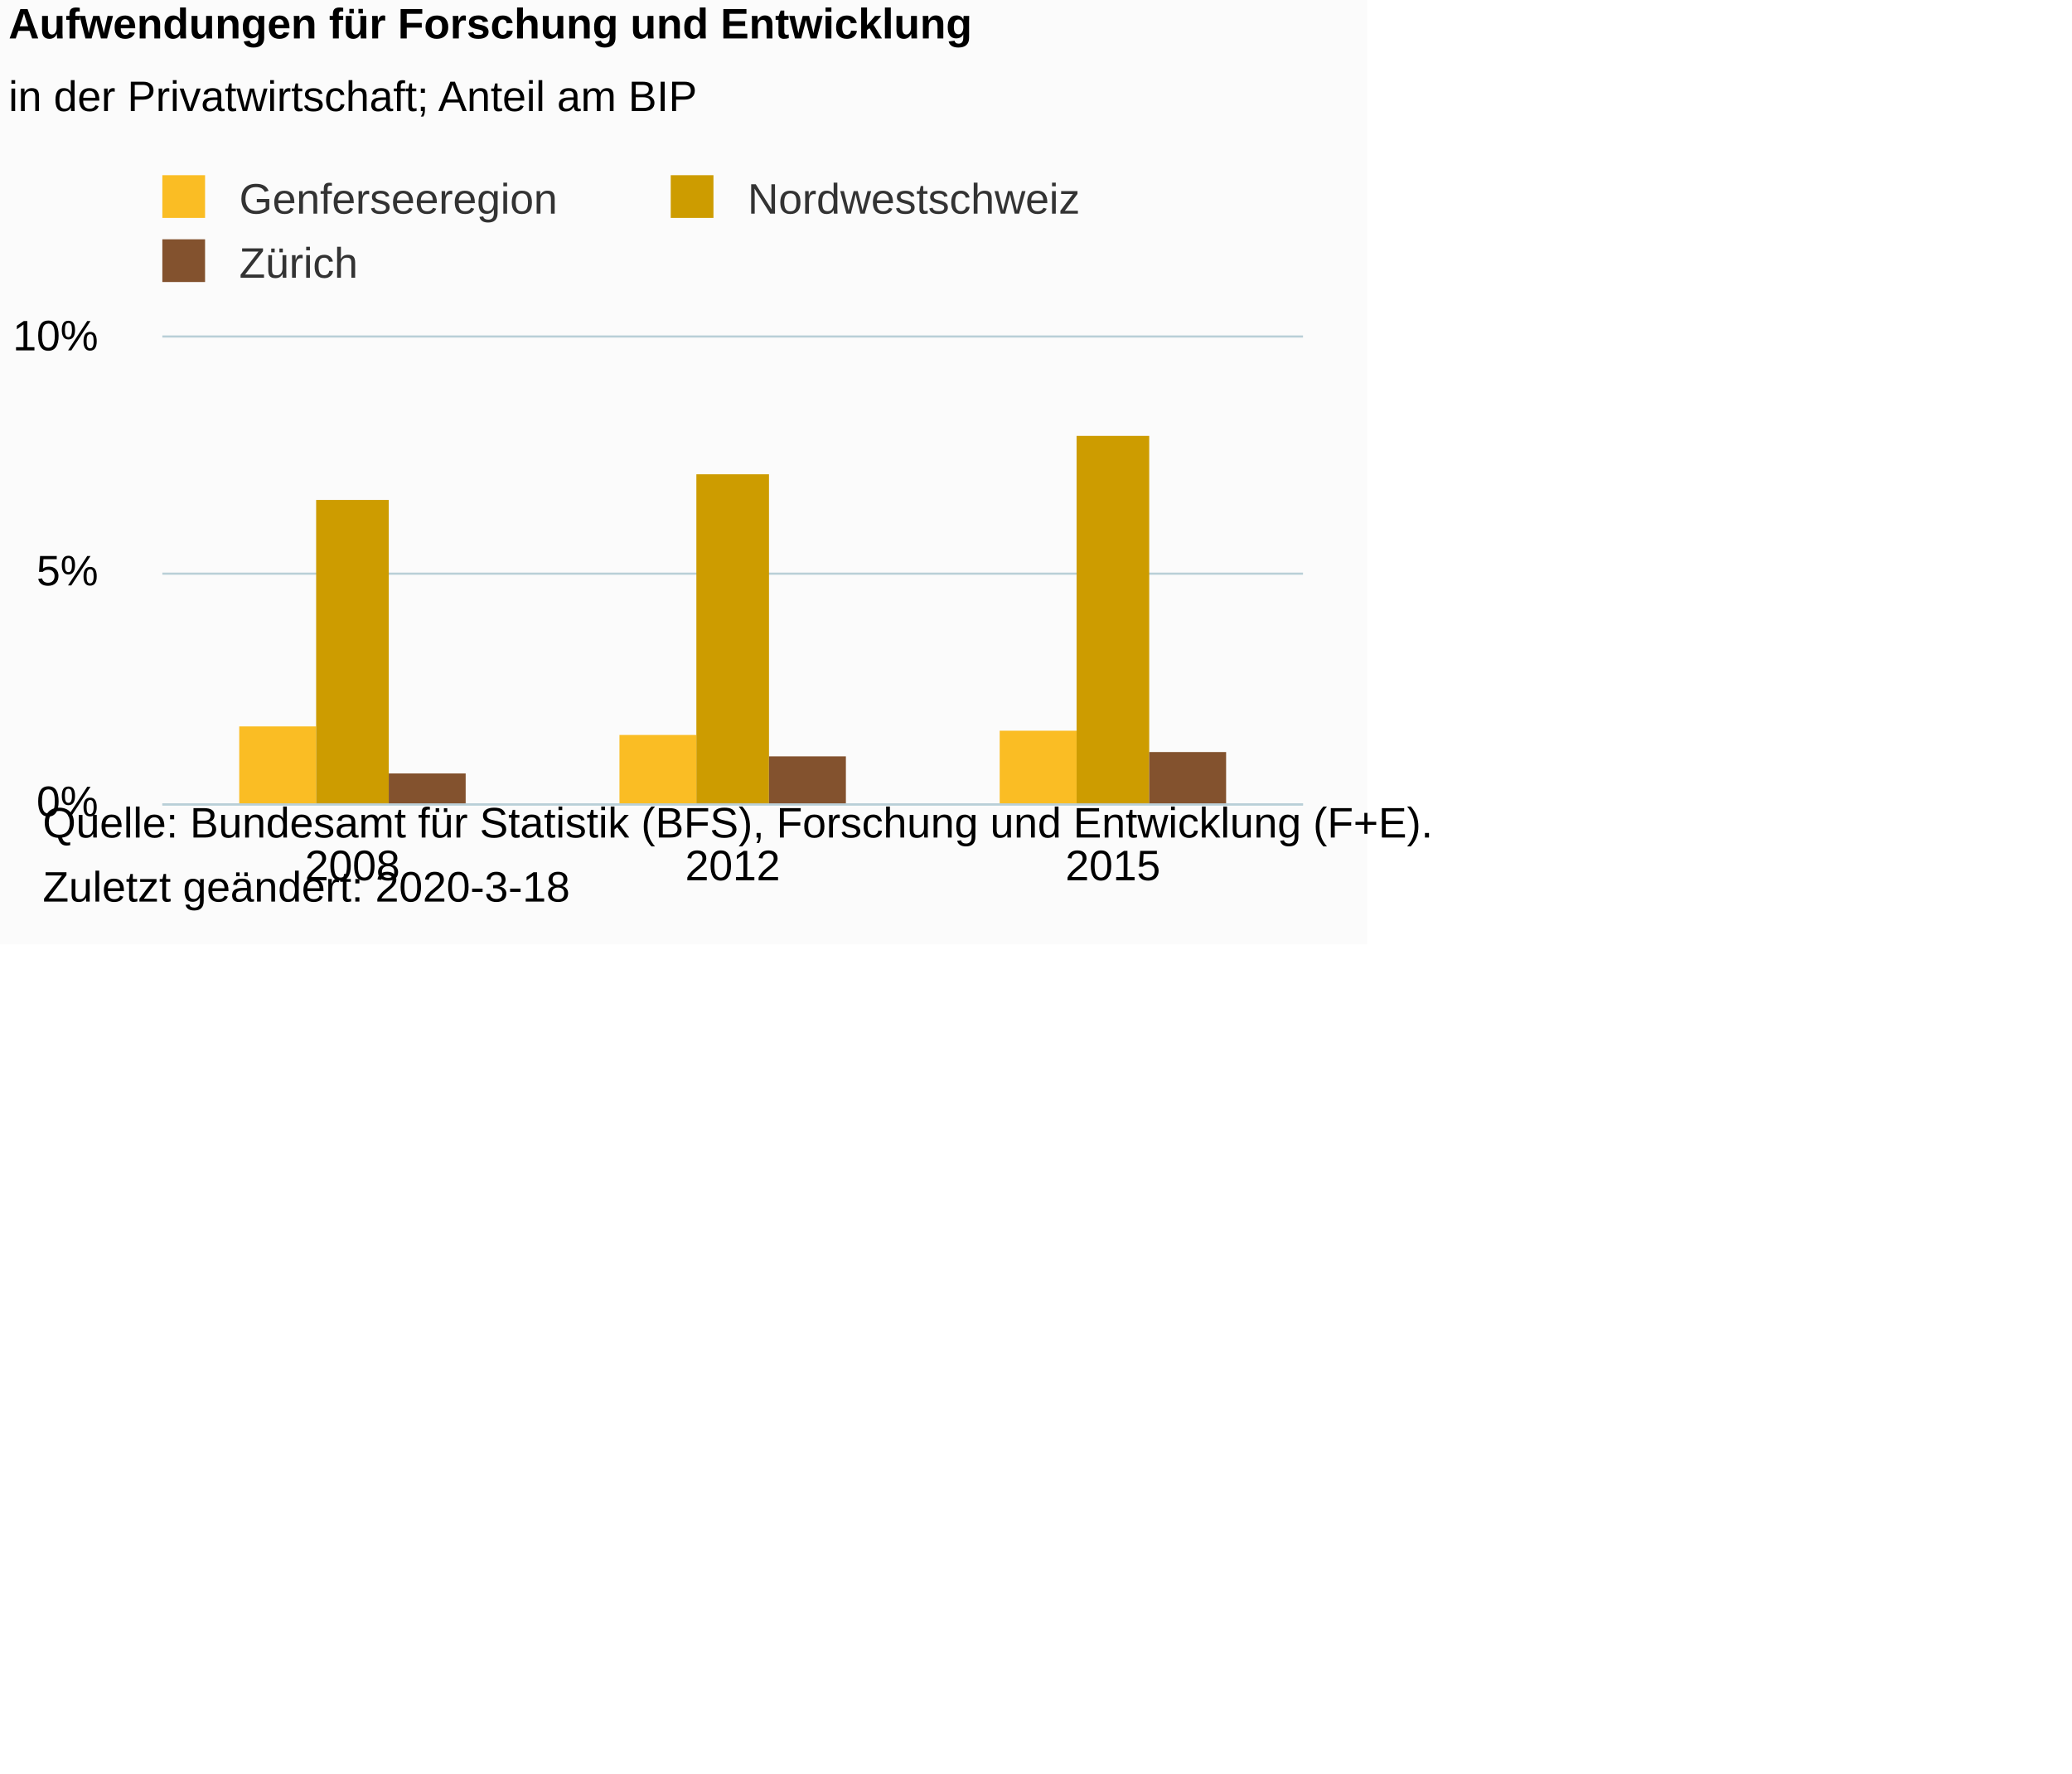
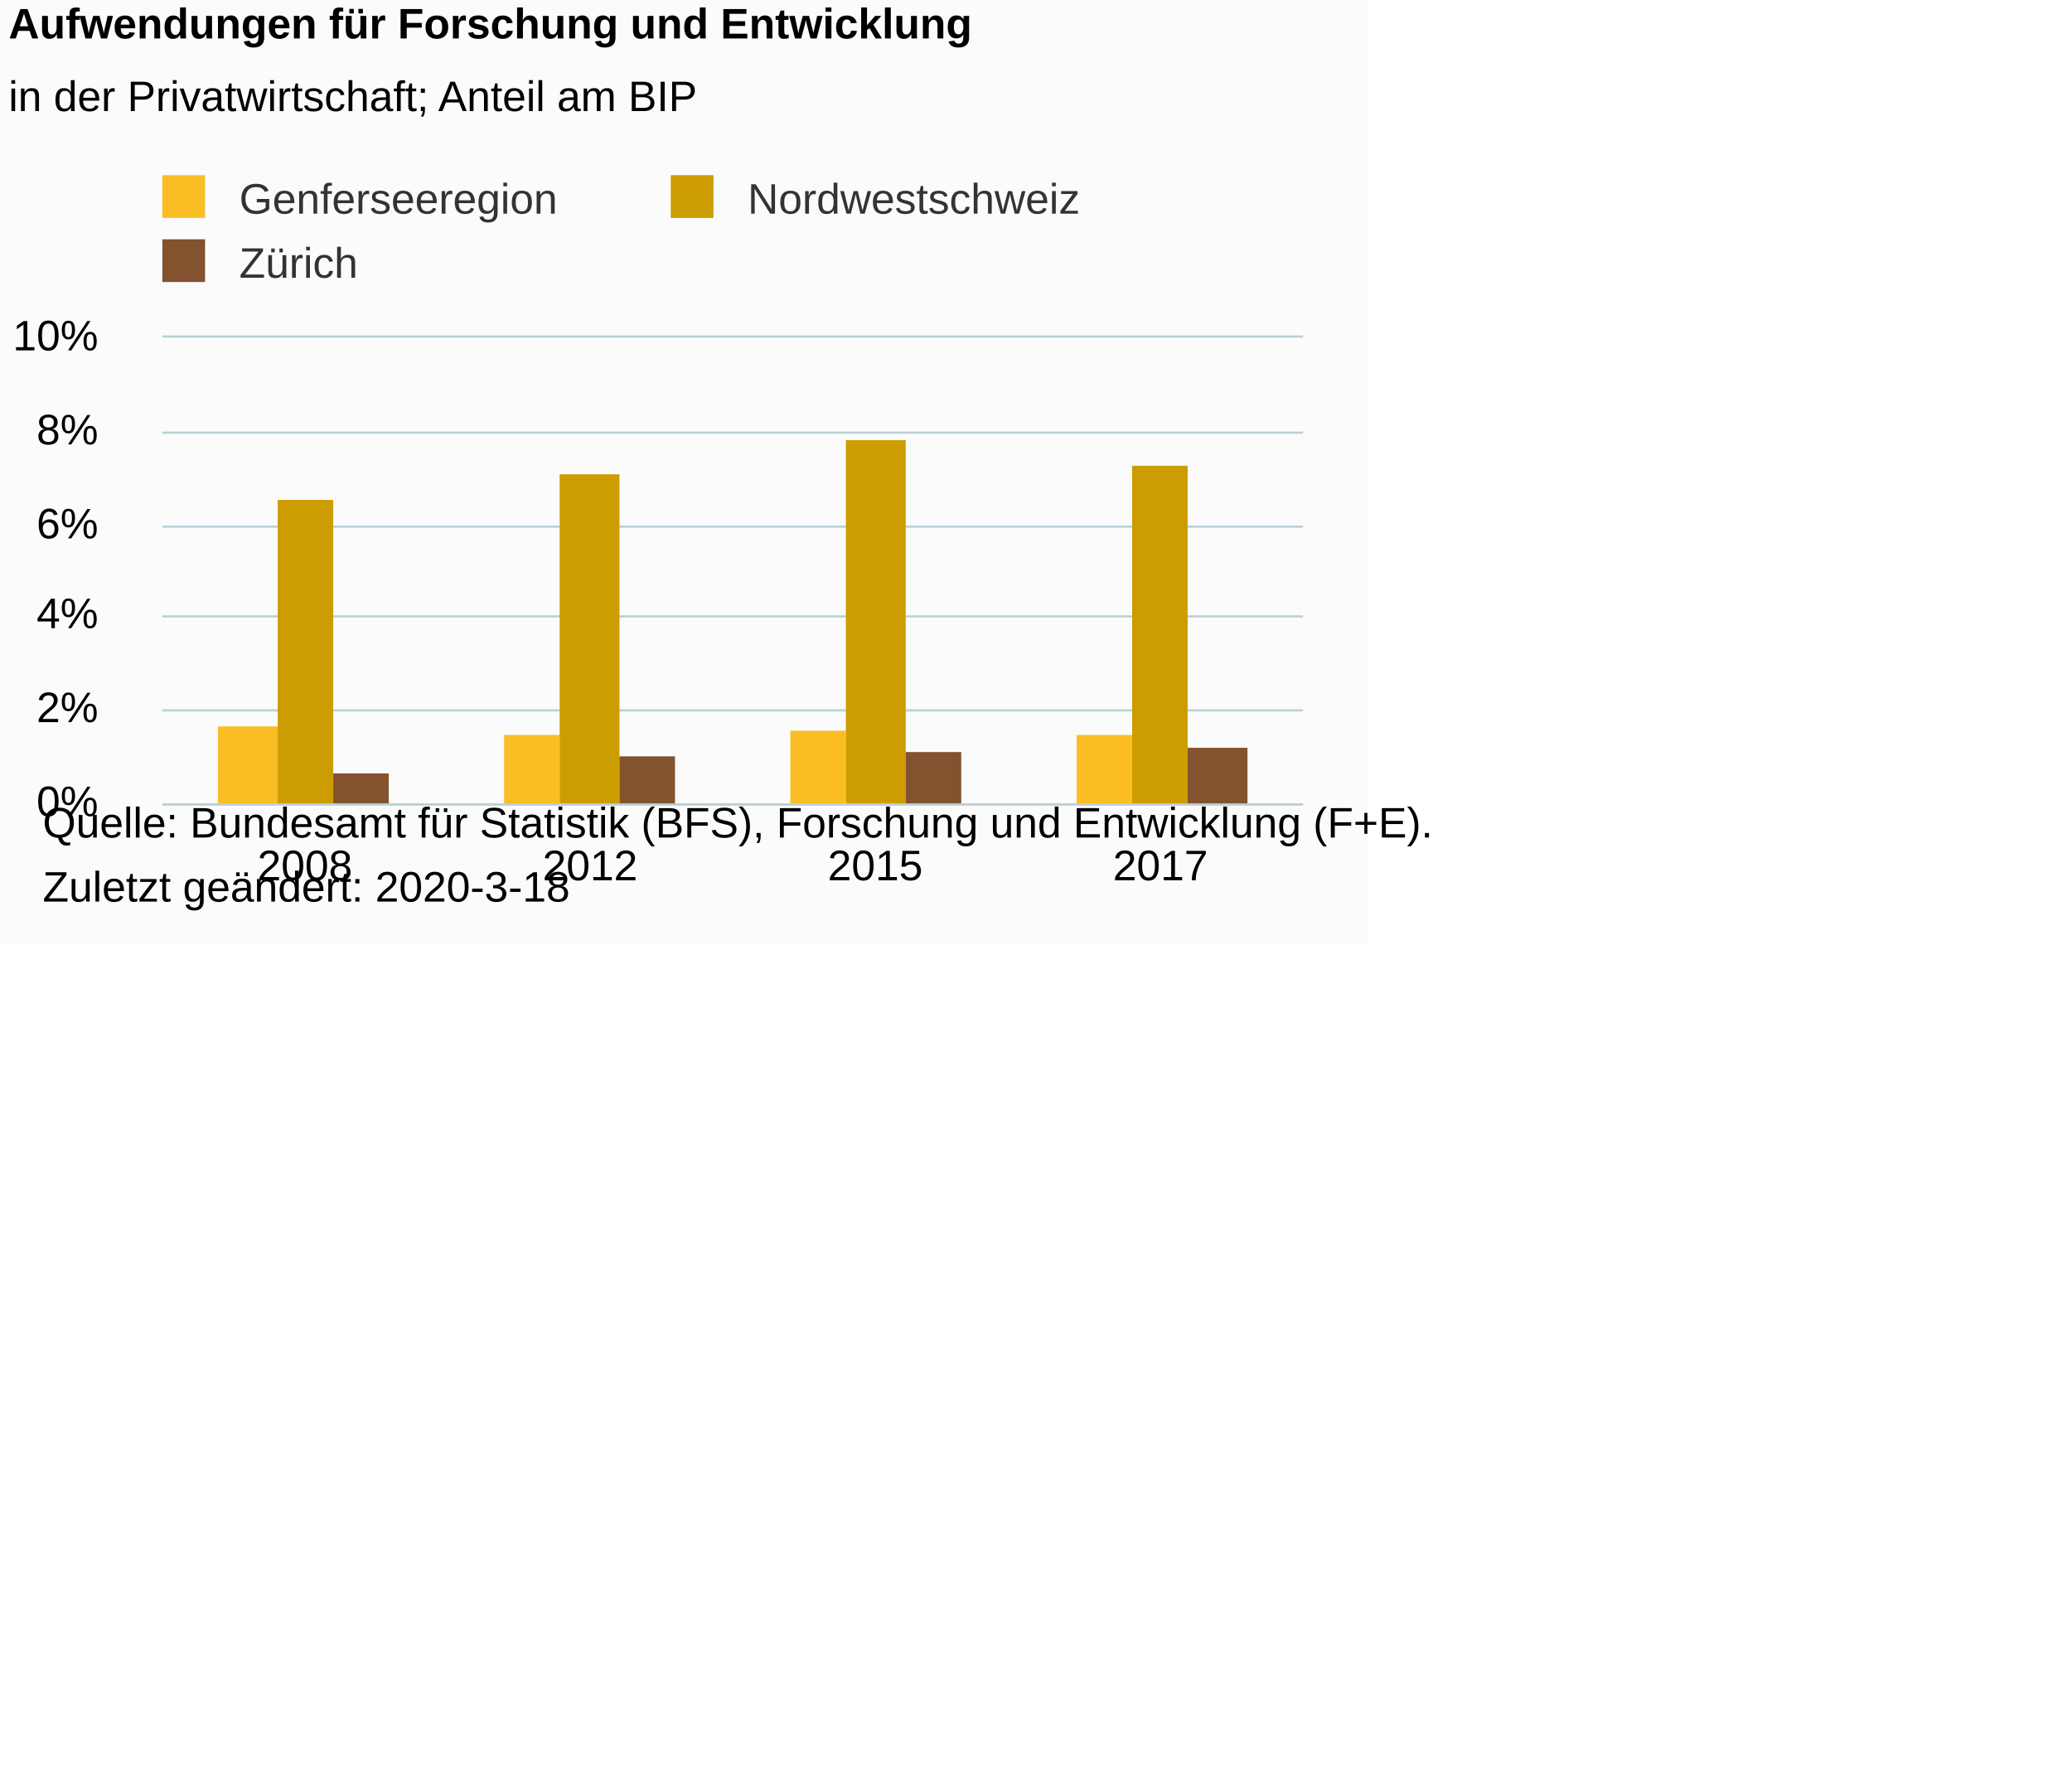
<svg xmlns="http://www.w3.org/2000/svg" version="1.1" class="highcharts-root" style="font-family:Arial;font-size:10px;color:#000000;fill:#000000;" viewBox="0 0 485 415">
  <defs>
-     <clipPath id="highcharts-ub9n95c-6">
+     <clipPath id="highcharts-d1jbru4-6">
      <rect x="0" y="0" width="267" height="109" fill="none" />
    </clipPath>
-     <clipPath id="highcharts-ub9n95c-7">
+     <clipPath id="highcharts-d1jbru4-7">
      <rect x="0" y="0" width="267" height="109" fill="none" />
    </clipPath>
  </defs>
  <rect fill="#fbfbfb" class="highcharts-background" x="0" y="0" width="320" height="221" rx="0" ry="0" />
  <rect fill="none" class="highcharts-plot-background" x="38" y="79" width="267" height="109" />
  <g class="highcharts-pane-group" data-z-index="0" />
  <g class="highcharts-grid highcharts-xaxis-grid " data-z-index="1">
-     <path fill="none" data-z-index="1" class="highcharts-grid-line" d="M 126.5 79 L 126.5 188" opacity="1" />
-     <path fill="none" data-z-index="1" class="highcharts-grid-line" d="M 215.5 79 L 215.5 188" opacity="1" />
+     <path fill="none" data-z-index="1" class="highcharts-grid-line" d="M 104.5 79 L 104.5 188" opacity="1" />
+     <path fill="none" data-z-index="1" class="highcharts-grid-line" d="M 171.5 79 L 171.5 188" opacity="1" />
+     <path fill="none" data-z-index="1" class="highcharts-grid-line" d="M 237.5 79 L 237.5 188" opacity="1" />
    <path fill="none" data-z-index="1" class="highcharts-grid-line" d="M 304.5 79 L 304.5 188" opacity="1" />
    <path fill="none" data-z-index="1" class="highcharts-grid-line" d="M 37.5 79 L 37.5 188" opacity="1" />
  </g>
  <g class="highcharts-grid highcharts-yaxis-grid " data-z-index="1">
    <path fill="none" stroke="#B9CFD7" stroke-width="0.5" data-z-index="1" class="highcharts-grid-line" d="M 38 188.25 L 305 188.25" opacity="1" />
-     <path fill="none" stroke="#B9CFD7" stroke-width="0.5" data-z-index="1" class="highcharts-grid-line" d="M 38 134.25 L 305 134.25" opacity="1" />
+     <path fill="none" stroke="#B9CFD7" stroke-width="0.5" data-z-index="1" class="highcharts-grid-line" d="M 38 166.25 L 305 166.25" opacity="1" />
+     <path fill="none" stroke="#B9CFD7" stroke-width="0.5" data-z-index="1" class="highcharts-grid-line" d="M 38 144.25 L 305 144.25" opacity="1" />
+     <path fill="none" stroke="#B9CFD7" stroke-width="0.5" data-z-index="1" class="highcharts-grid-line" d="M 38 123.25 L 305 123.25" opacity="1" />
+     <path fill="none" stroke="#B9CFD7" stroke-width="0.5" data-z-index="1" class="highcharts-grid-line" d="M 38 101.25 L 305 101.25" opacity="1" />
    <path fill="none" stroke="#B9CFD7" stroke-width="0.5" data-z-index="1" class="highcharts-grid-line" d="M 38 78.75 L 305 78.75" opacity="1" />
  </g>
  <rect fill="none" class="highcharts-plot-border" data-z-index="1" x="38" y="79" width="267" height="109" />
  <g class="highcharts-axis highcharts-xaxis " data-z-index="2">
    <path fill="none" class="highcharts-axis-line" stroke="#B9CFD7" stroke-width="0.5" data-z-index="7" d="M 38 188.25 L 305 188.25" />
  </g>
  <g class="highcharts-axis highcharts-yaxis " data-z-index="2">
    <path fill="none" class="highcharts-axis-line" data-z-index="7" d="M 38 79 L 38 188" />
  </g>
  <g class="highcharts-series-group" data-z-index="3">
-     <g data-z-index="0.1" class="highcharts-series highcharts-series-0 highcharts-column-series " transform="translate(38,79) scale(1 1)" clip-path="url(#highcharts-ub9n95c-7)">
-       <rect x="18" y="91" width="18" height="19" fill="#FABD24" class="highcharts-point" />
-       <rect x="107" y="93" width="18" height="17" fill="#FABD24" class="highcharts-point" />
-       <rect x="196" y="92" width="18" height="18" fill="#FABD24" class="highcharts-point" />
+     <g data-z-index="0.1" class="highcharts-series highcharts-series-0 highcharts-column-series " transform="translate(38,79) scale(1 1)" clip-path="url(#highcharts-d1jbru4-7)">
+       <rect x="13" y="91" width="14" height="19" fill="#FABD24" class="highcharts-point" />
+       <rect x="80" y="93" width="13" height="17" fill="#FABD24" class="highcharts-point" />
+       <rect x="147" y="92" width="13" height="18" fill="#FABD24" class="highcharts-point" />
+       <rect x="214" y="93" width="13" height="17" fill="#FABD24" class="highcharts-point" />
    </g>
    <g data-z-index="0.1" class="highcharts-markers highcharts-series-0 highcharts-column-series " transform="translate(38,79) scale(1 1)" clip-path="none" />
-     <g data-z-index="0.1" class="highcharts-series highcharts-series-1 highcharts-column-series " transform="translate(38,79) scale(1 1)" clip-path="url(#highcharts-ub9n95c-7)">
-       <rect x="36" y="38" width="17" height="72" fill="#CD9C00" class="highcharts-point" />
-       <rect x="125" y="32" width="17" height="78" fill="#CD9C00" class="highcharts-point" />
-       <rect x="214" y="23" width="17" height="87" fill="#CD9C00" class="highcharts-point" />
+     <g data-z-index="0.1" class="highcharts-series highcharts-series-1 highcharts-column-series " transform="translate(38,79) scale(1 1)" clip-path="url(#highcharts-d1jbru4-7)">
+       <rect x="27" y="38" width="13" height="72" fill="#CD9C00" class="highcharts-point" />
+       <rect x="93" y="32" width="14" height="78" fill="#CD9C00" class="highcharts-point" />
+       <rect x="160" y="24" width="14" height="86" fill="#CD9C00" class="highcharts-point" />
+       <rect x="227" y="30" width="13" height="80" fill="#CD9C00" class="highcharts-point" />
    </g>
    <g data-z-index="0.1" class="highcharts-markers highcharts-series-1 highcharts-column-series " transform="translate(38,79) scale(1 1)" clip-path="none" />
-     <g data-z-index="0.1" class="highcharts-series highcharts-series-2 highcharts-column-series " transform="translate(38,79) scale(1 1)" clip-path="url(#highcharts-ub9n95c-7)">
-       <rect x="53" y="102" width="18" height="8" fill="#83522E" class="highcharts-point" />
-       <rect x="142" y="98" width="18" height="12" fill="#83522E" class="highcharts-point" />
-       <rect x="231" y="97" width="18" height="13" fill="#83522E" class="highcharts-point" />
+     <g data-z-index="0.1" class="highcharts-series highcharts-series-2 highcharts-column-series " transform="translate(38,79) scale(1 1)" clip-path="url(#highcharts-d1jbru4-7)">
+       <rect x="40" y="102" width="13" height="8" fill="#83522E" class="highcharts-point" />
+       <rect x="107" y="98" width="13" height="12" fill="#83522E" class="highcharts-point" />
+       <rect x="174" y="97" width="13" height="13" fill="#83522E" class="highcharts-point" />
+       <rect x="240" y="96" width="14" height="14" fill="#83522E" class="highcharts-point" />
    </g>
    <g data-z-index="0.1" class="highcharts-markers highcharts-series-2 highcharts-column-series " transform="translate(38,79) scale(1 1)" clip-path="none" />
  </g>
  <text x="2" text-anchor="start" class="highcharts-title" data-z-index="4" style="color:#000000;font-size:10px;font-weight:bold;fill:#000000;" y="9">
    <tspan>Aufwendungen für Forschung und Entwicklung</tspan>
  </text>
  <text x="2" text-anchor="start" class="highcharts-subtitle" data-z-index="4" style="color:#000000;font-size:10px;font-weight:normal;font-family:Arial;fill:#000000;" y="26">
    <tspan>in der Privatwirtschaft; Anteil am BIP</tspan>
  </text>
  <g class="highcharts-legend" data-z-index="7" transform="translate(35,42)">
    <rect fill="none" class="highcharts-legend-box" rx="0" ry="0" x="0" y="0" width="218" height="25" visibility="visible" />
    <g data-z-index="1">
      <g>
        <g class="highcharts-legend-item highcharts-column-series highcharts-color-undefined highcharts-series-0" data-z-index="1" transform="translate(0,-5)">
          <text x="21" style="color:#333333;font-size:10px;font-weight:normal;cursor:pointer;fill:#333333;" text-anchor="start" data-z-index="2" y="13">
            <tspan>Genferseeregion</tspan>
          </text>
          <rect x="3" y="4" width="10" height="10" fill="#FABD24" class="highcharts-point" data-z-index="3" />
        </g>
        <g class="highcharts-legend-item highcharts-column-series highcharts-color-undefined highcharts-series-1" data-z-index="1" transform="translate(119,-5)">
          <text x="21" y="13" style="color:#333333;font-size:10px;font-weight:normal;cursor:pointer;fill:#333333;" text-anchor="start" data-z-index="2">
            <tspan>Nordwestschweiz</tspan>
          </text>
          <rect x="3" y="4" width="10" height="10" fill="#CD9C00" class="highcharts-point" data-z-index="3" />
        </g>
        <g class="highcharts-legend-item highcharts-column-series highcharts-color-undefined highcharts-series-2" data-z-index="1" transform="translate(0,10)">
          <text x="21" y="13" style="color:#333333;font-size:10px;font-weight:normal;cursor:pointer;fill:#333333;" text-anchor="start" data-z-index="2">
            <tspan>Zürich</tspan>
          </text>
          <rect x="3" y="4" width="10" height="10" fill="#83522E" class="highcharts-point" data-z-index="3" />
        </g>
      </g>
    </g>
  </g>
  <g class="highcharts-axis-labels highcharts-xaxis-labels " data-z-index="7">
-     <text x="82.5" style="color:#000000;cursor:default;font-size:10px;fill:#000000;" text-anchor="middle" transform="translate(0,0)" y="206" opacity="1">2008</text>
-     <text x="171.5" style="color:#000000;cursor:default;font-size:10px;fill:#000000;" text-anchor="middle" transform="translate(0,0)" y="206" opacity="1">2012</text>
-     <text x="260.5" style="color:#000000;cursor:default;font-size:10px;fill:#000000;" text-anchor="middle" transform="translate(0,0)" y="206" opacity="1">2015</text>
+     <text x="71.375" style="color:#000000;cursor:default;font-size:10px;fill:#000000;" text-anchor="middle" transform="translate(0,0)" y="206" opacity="1">2008</text>
+     <text x="138.125" style="color:#000000;cursor:default;font-size:10px;fill:#000000;" text-anchor="middle" transform="translate(0,0)" y="206" opacity="1">2012</text>
+     <text x="204.875" style="color:#000000;cursor:default;font-size:10px;fill:#000000;" text-anchor="middle" transform="translate(0,0)" y="206" opacity="1">2015</text>
+     <text x="271.625" style="color:#000000;cursor:default;font-size:10px;fill:#000000;" text-anchor="middle" transform="translate(0,0)" y="206" opacity="1">2017</text>
  </g>
  <g class="highcharts-axis-labels highcharts-yaxis-labels " data-z-index="7">
    <text x="23" style="color:#000000;cursor:default;font-size:10px;fill:#000000;" text-anchor="end" transform="translate(0,0)" y="191" opacity="1">0%</text>
-     <text x="23" style="color:#000000;cursor:default;font-size:10px;fill:#000000;" text-anchor="end" transform="translate(0,0)" y="137" opacity="1">5%</text>
+     <text x="23" style="color:#000000;cursor:default;font-size:10px;fill:#000000;" text-anchor="end" transform="translate(0,0)" y="169" opacity="1">2%</text>
+     <text x="23" style="color:#000000;cursor:default;font-size:10px;fill:#000000;" text-anchor="end" transform="translate(0,0)" y="147" opacity="1">4%</text>
+     <text x="23" style="color:#000000;cursor:default;font-size:10px;fill:#000000;" text-anchor="end" transform="translate(0,0)" y="126" opacity="1">6%</text>
+     <text x="23" style="color:#000000;cursor:default;font-size:10px;fill:#000000;" text-anchor="end" transform="translate(0,0)" y="104" opacity="1">8%</text>
    <text x="23" style="color:#000000;cursor:default;font-size:10px;fill:#000000;" text-anchor="end" transform="translate(0,0)" y="82" opacity="1">10%</text>
  </g>
  <text x="10" class="highcharts-credits" text-anchor="start" data-z-index="8" style="cursor:default;color:#000000;font-size:10;fill:#000000;" y="196">
    <tspan>Quelle: Bundesamt für Statistik (BFS), Forschung und Entwicklung (F+E).</tspan>
    <tspan x="10" dy="15">Zuletzt geändert: 2020-3-18</tspan>
  </text>
</svg>
